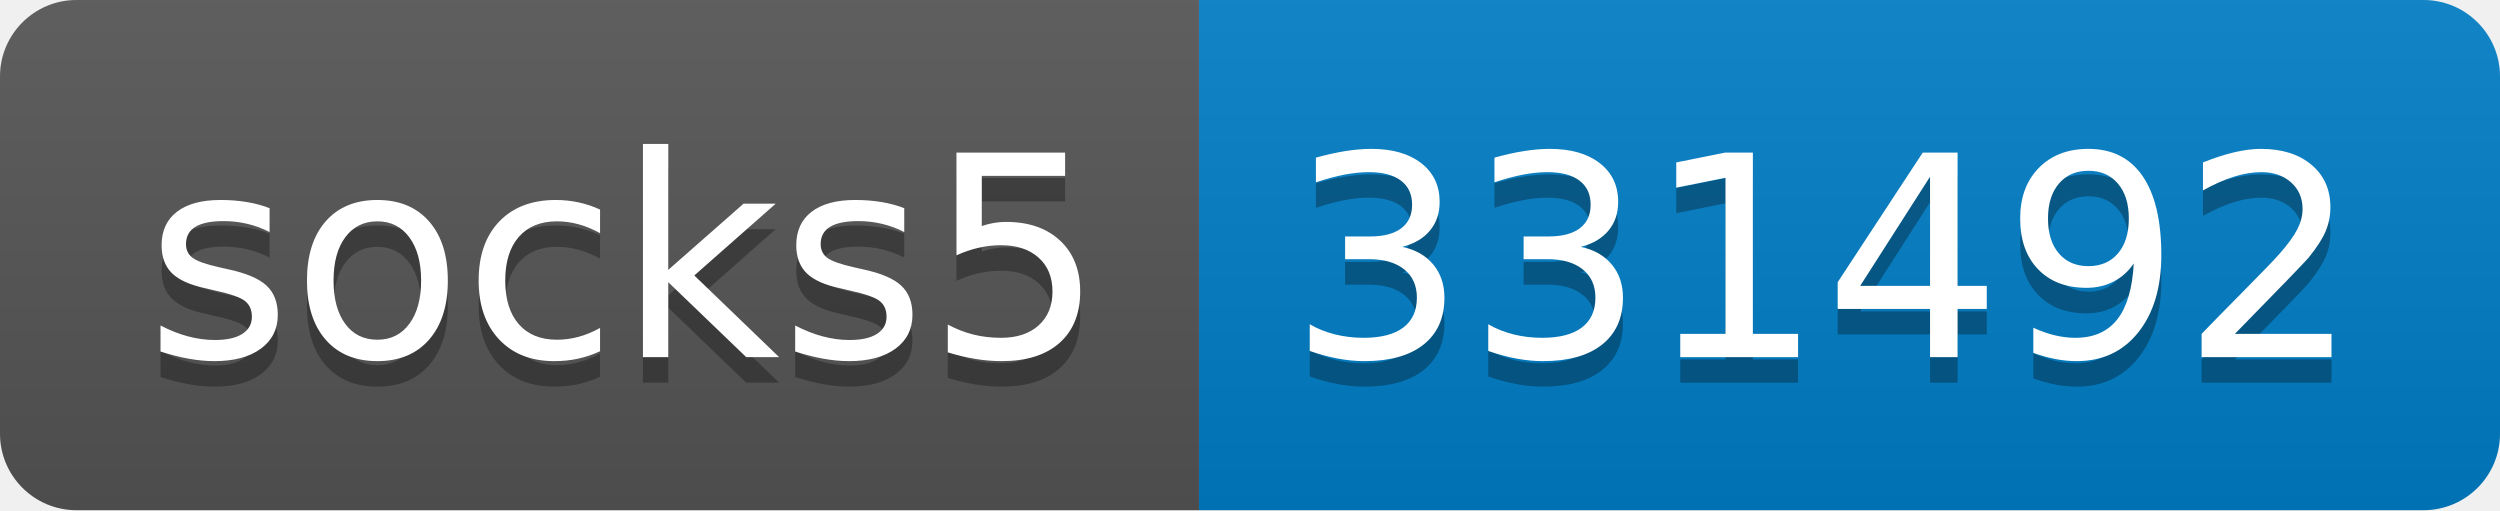
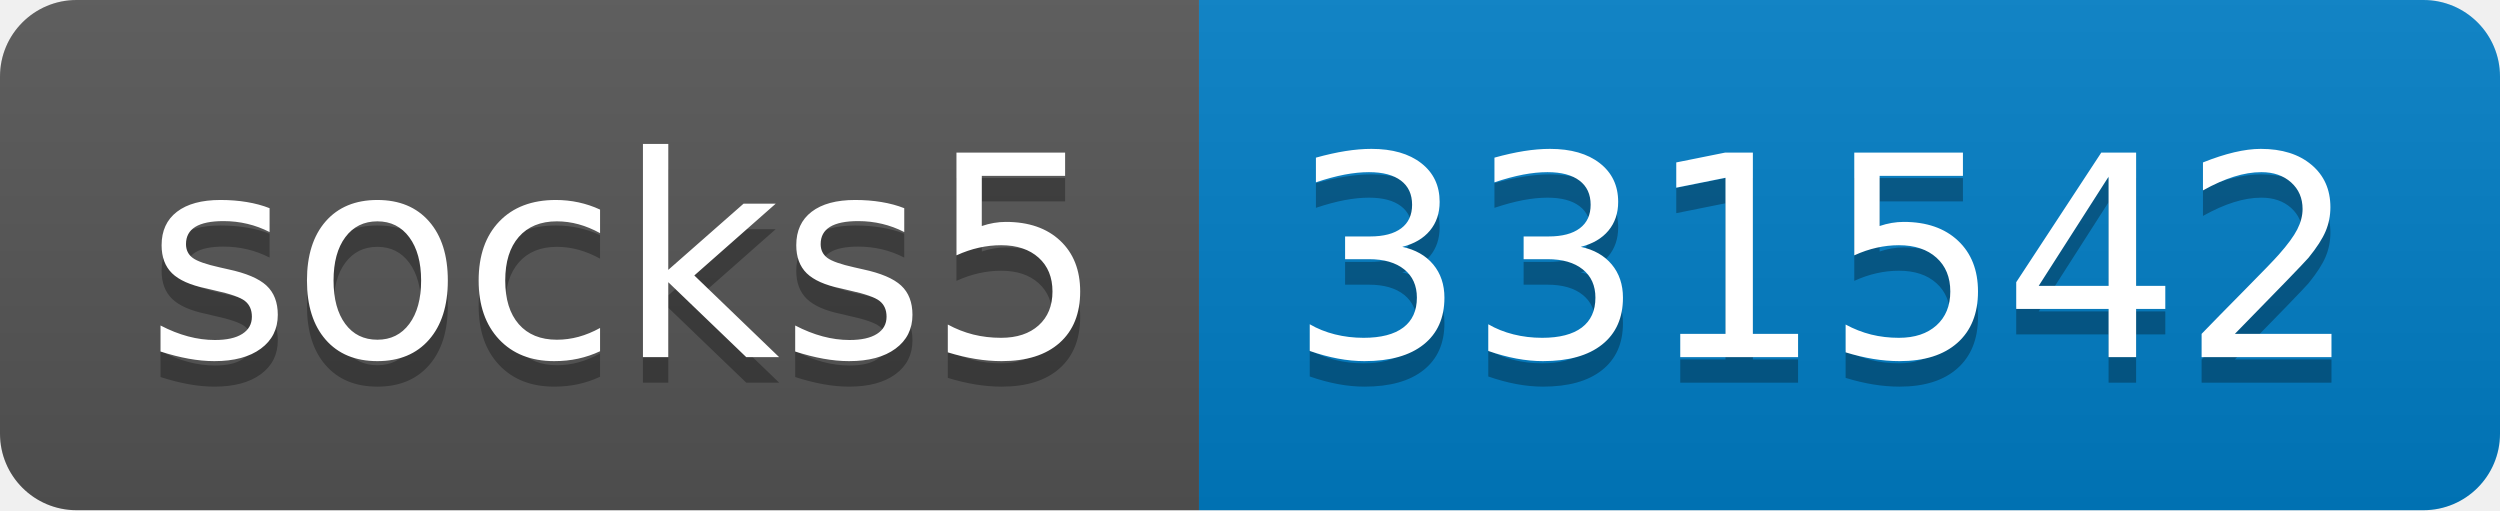
- <svg xmlns="http://www.w3.org/2000/svg" width="98" height="20" role="img" aria-label="socks5: 331492">
+ <svg xmlns="http://www.w3.org/2000/svg" width="98" height="20" role="img" aria-label="socks5: 331542">
  <linearGradient id="s" x2="0" y2="100%">
    <stop offset="0" stop-color="#bbb" stop-opacity=".1" />
    <stop offset="1" stop-opacity=".1" />
  </linearGradient>
  <clipPath id="r">
    <rect width="98" height="20" rx="3" fill="#fff" />
  </clipPath>
  <g clip-path="url(#r)">
    <rect width="47" height="20" fill="#555" />
    <rect x="47" width="51" height="20" fill="#007ec6" />
    <rect width="98" height="20" fill="url(#s)" />
  </g>
  <g fill="#fff" text-anchor="middle" font-family="Verdana,Geneva,DejaVu Sans,sans-serif" text-rendering="geometricPrecision" font-size="110">
    <text aria-hidden="true" x="245" y="150" fill="#010101" fill-opacity=".3" transform="scale(.1)" textLength="370">socks5</text>
    <text x="245" y="140" transform="scale(.1)" fill="#fff" textLength="370">socks5</text>
-     <text aria-hidden="true" x="715" y="150" fill="#010101" fill-opacity=".3" transform="scale(.1)" textLength="410">331492</text>
-     <text x="715" y="140" transform="scale(.1)" fill="#fff" textLength="410">331492</text>
+     <text aria-hidden="true" x="715" y="150" fill="#010101" fill-opacity=".3" transform="scale(.1)" textLength="410">331542</text>
+     <text x="715" y="140" transform="scale(.1)" fill="#fff" textLength="410">331542</text>
  </g>
</svg>
